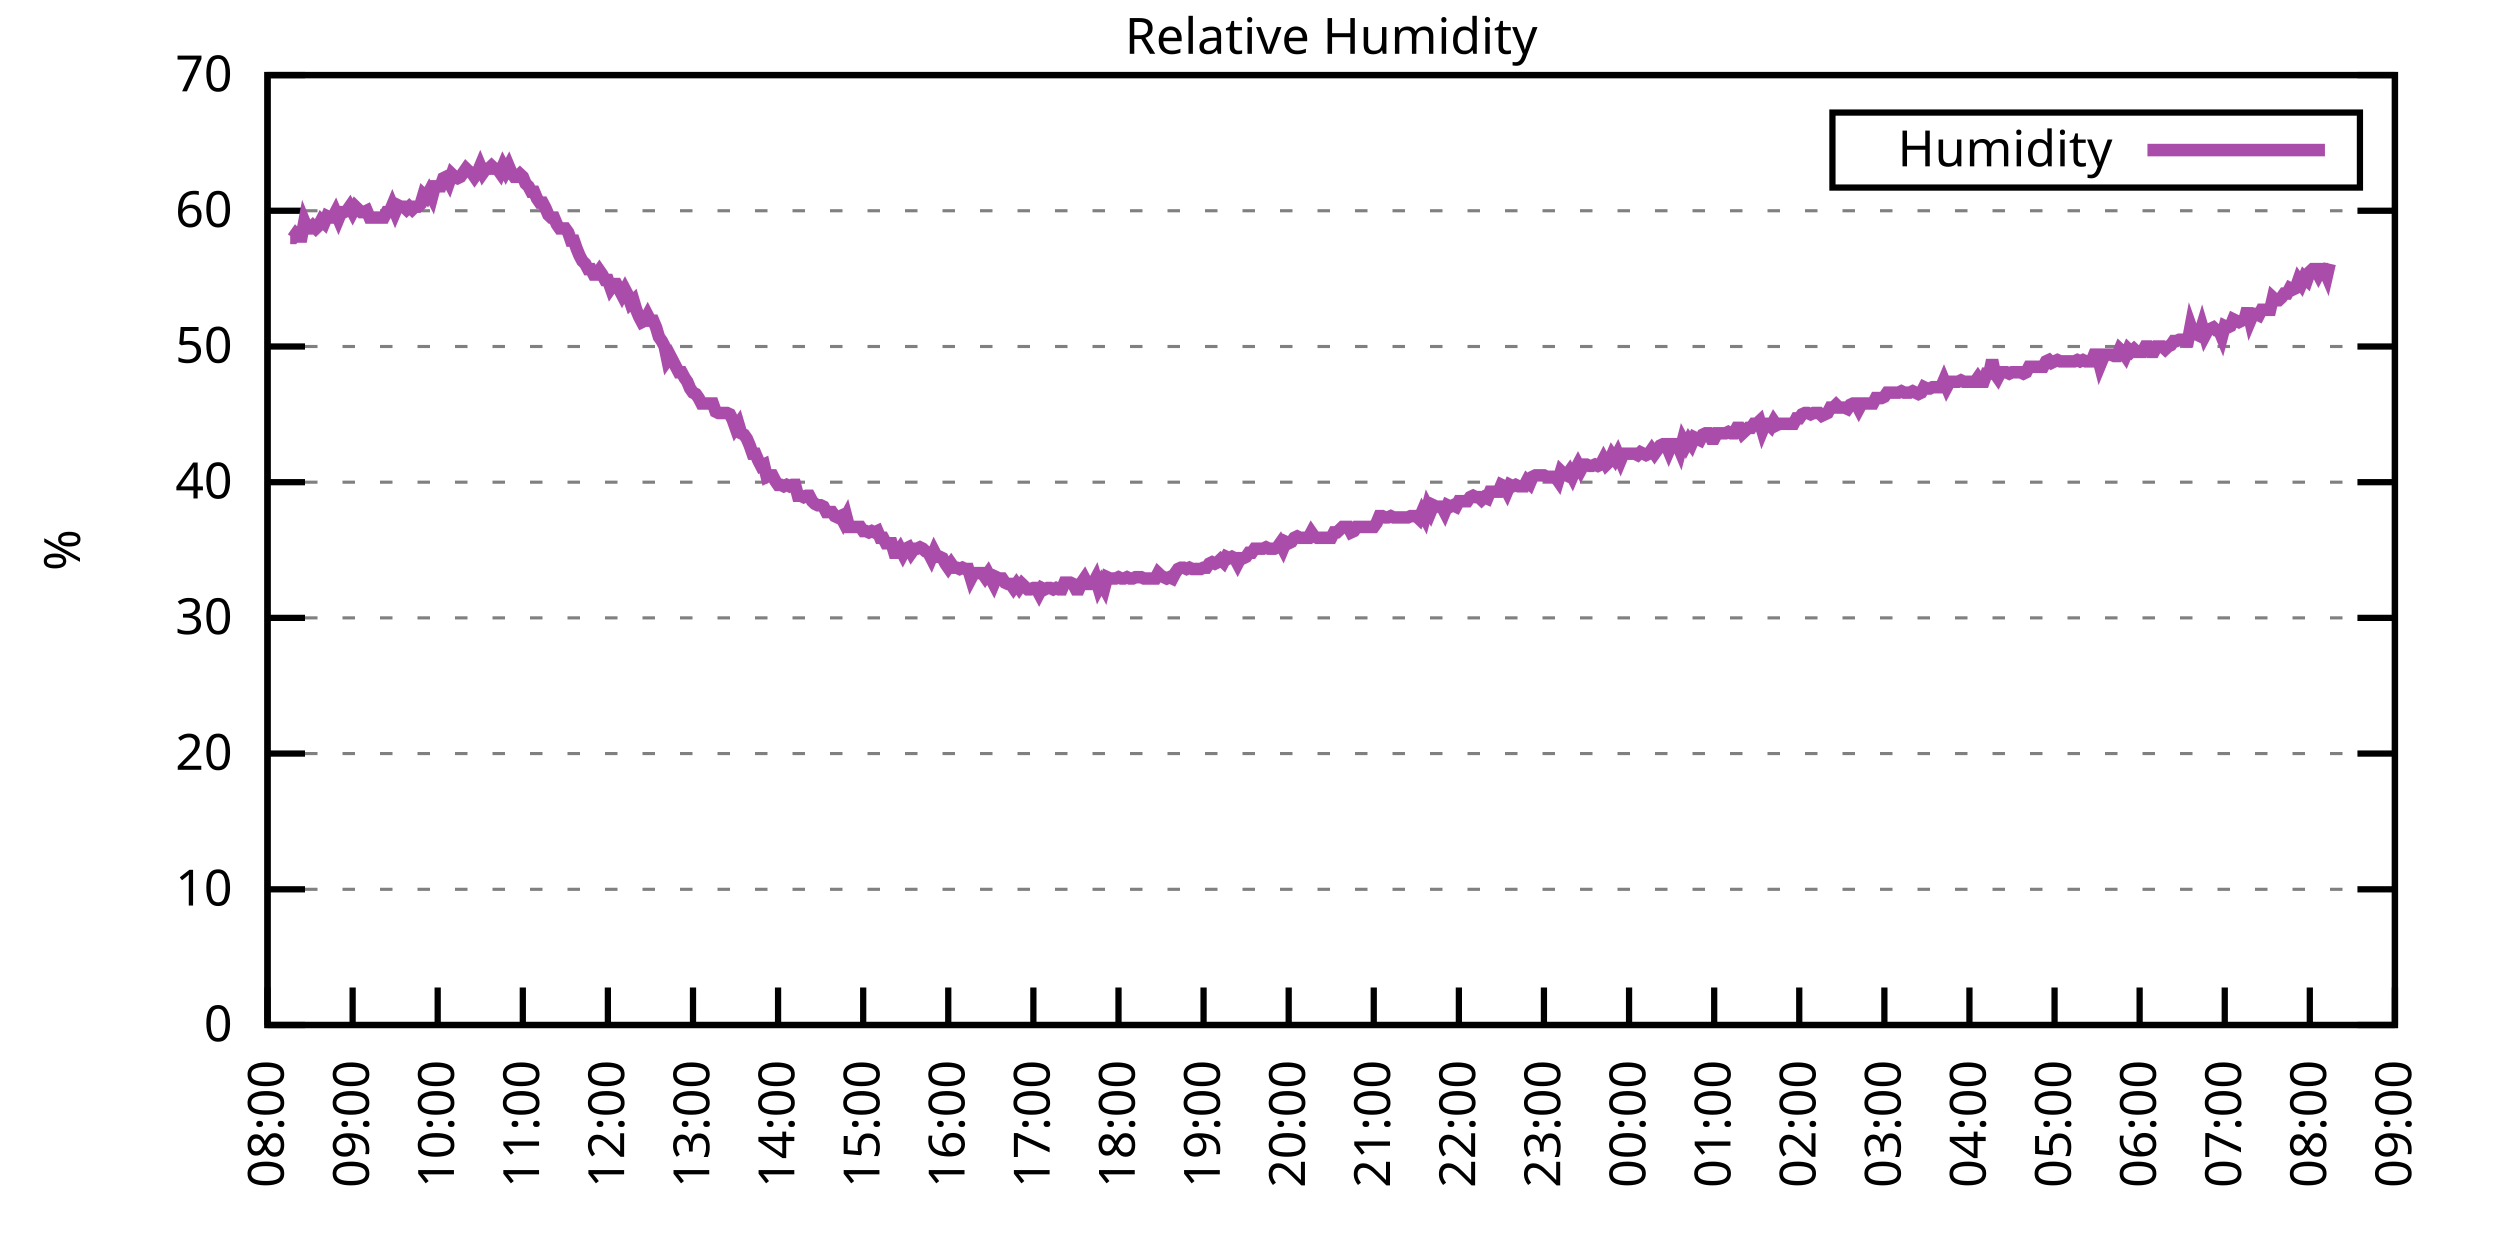
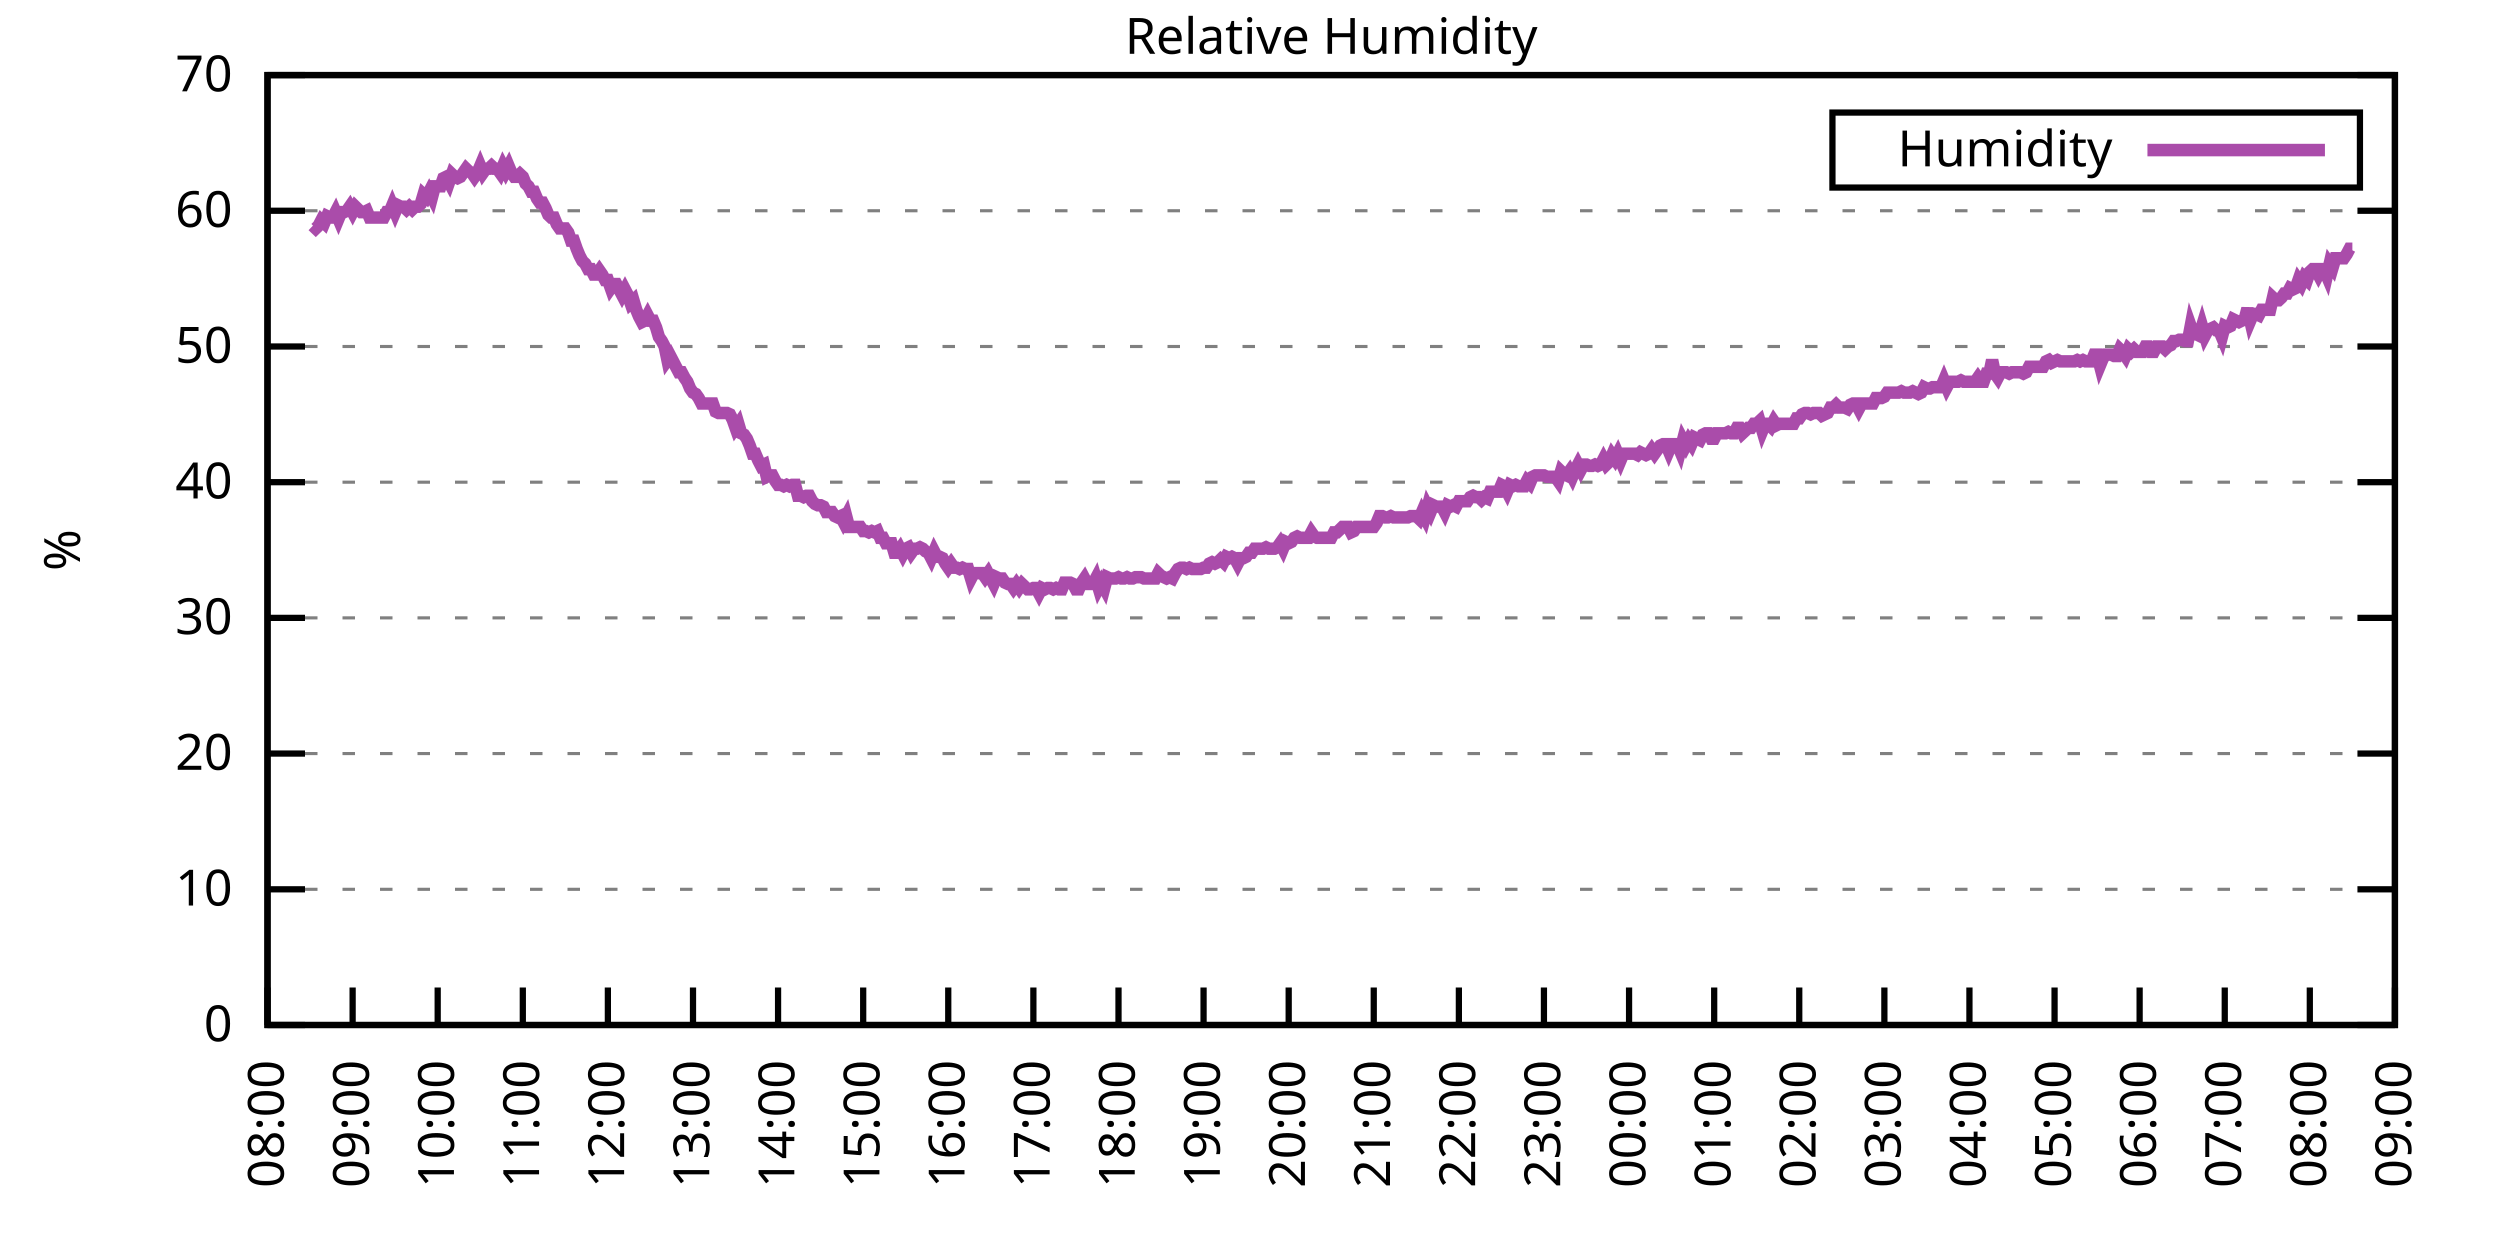
<svg xmlns="http://www.w3.org/2000/svg" xmlns:xlink="http://www.w3.org/1999/xlink" width="400" height="200" viewBox="0 0 400 200">
  <g id="gnuplot_canvas">
    <rect x="0" y="0" width="400" height="200" fill="none" />
    <defs>
      <circle id="gpDot" r="0.5" stroke-width="0.5" stroke="currentColor" />
      <path id="gpPt0" stroke-width="0.333" stroke="currentColor" d="M-1,0 h2 M0,-1 v2" />
      <path id="gpPt1" stroke-width="0.333" stroke="currentColor" d="M-1,-1 L1,1 M1,-1 L-1,1" />
      <path id="gpPt2" stroke-width="0.333" stroke="currentColor" d="M-1,0 L1,0 M0,-1 L0,1 M-1,-1 L1,1 M-1,1 L1,-1" />
      <rect id="gpPt3" stroke-width="0.333" stroke="currentColor" x="-1" y="-1" width="2" height="2" />
      <rect id="gpPt4" stroke-width="0.333" stroke="currentColor" fill="currentColor" x="-1" y="-1" width="2" height="2" />
      <circle id="gpPt5" stroke-width="0.333" stroke="currentColor" cx="0" cy="0" r="1" />
      <use xlink:href="#gpPt5" id="gpPt6" fill="currentColor" stroke="none" />
      <path id="gpPt7" stroke-width="0.333" stroke="currentColor" d="M0,-1.33 L-1.33,0.67 L1.33,0.67 z" />
      <use xlink:href="#gpPt7" id="gpPt8" fill="currentColor" stroke="none" />
      <use xlink:href="#gpPt7" id="gpPt9" stroke="currentColor" transform="rotate(180)" />
      <use xlink:href="#gpPt9" id="gpPt10" fill="currentColor" stroke="none" />
      <use xlink:href="#gpPt3" id="gpPt11" stroke="currentColor" transform="rotate(45)" />
      <use xlink:href="#gpPt11" id="gpPt12" fill="currentColor" stroke="none" />
      <path id="gpPt13" stroke-width="0.333" stroke="currentColor" d="M0,1.330 L1.265,0.411 L0.782,-1.067 L-0.782,-1.076 L-1.265,0.411 z" />
      <use xlink:href="#gpPt13" id="gpPt14" fill="currentColor" stroke="none" />
      <filter id="textbox" filterUnits="objectBoundingBox" x="0" y="0" height="1" width="1">
        <feFlood flood-color="white" flood-opacity="1" result="bgnd" />
        <feComposite in="SourceGraphic" in2="bgnd" operator="atop" />
      </filter>
      <filter id="greybox" filterUnits="objectBoundingBox" x="0" y="0" height="1" width="1">
        <feFlood flood-color="lightgrey" flood-opacity="1" result="grey" />
        <feComposite in="SourceGraphic" in2="grey" operator="atop" />
      </filter>
    </defs>
    <g fill="none" color="white" stroke="currentColor" stroke-width="1.00" stroke-linecap="butt" stroke-linejoin="miter">
</g>
    <g fill="none" color="black" stroke="currentColor" stroke-width="1.00" stroke-linecap="butt" stroke-linejoin="miter">
      <g stroke="none" shape-rendering="crispEdges">
        <polygon fill="rgb(255, 255, 255)" points="42.80,164.00 383.18,164.00 383.18,12.02 42.80,12.02 " />
      </g>
    </g>
    <g fill="none" color="black" stroke="currentColor" stroke-width="1.00" stroke-linecap="butt" stroke-linejoin="miter">
</g>
    <g fill="none" color="black" stroke="black" stroke-width="0.50" stroke-linecap="butt" stroke-linejoin="miter">
</g>
    <g fill="none" color="gray" stroke="currentColor" stroke-width="0.50" stroke-linecap="butt" stroke-linejoin="miter">
      <path stroke="gray" stroke-dasharray="2,4" class="gridline" d="M42.80,164.00 L383.19,164.00  " />
    </g>
    <g fill="none" color="gray" stroke="gray" stroke-width="1.00" stroke-linecap="butt" stroke-linejoin="miter">
</g>
    <g fill="none" color="black" stroke="currentColor" stroke-width="1.00" stroke-linecap="butt" stroke-linejoin="miter">
      <path stroke="black" d="M42.80,164.00 L48.80,164.00 M383.19,164.00 L377.19,164.00  " />
      <g transform="translate(37.20,166.60)" stroke="none" fill="black" font-family="Sans" font-size="8.00" text-anchor="end">
        <text>
          <tspan font-family="Sans"> 0</tspan>
        </text>
      </g>
    </g>
    <g fill="none" color="black" stroke="currentColor" stroke-width="1.00" stroke-linecap="butt" stroke-linejoin="miter">
</g>
    <g fill="none" color="black" stroke="black" stroke-width="0.50" stroke-linecap="butt" stroke-linejoin="miter">
</g>
    <g fill="none" color="gray" stroke="currentColor" stroke-width="0.50" stroke-linecap="butt" stroke-linejoin="miter">
      <path stroke="gray" stroke-dasharray="2,4" class="gridline" d="M42.80,142.29 L383.19,142.29  " />
    </g>
    <g fill="none" color="gray" stroke="gray" stroke-width="1.00" stroke-linecap="butt" stroke-linejoin="miter">
</g>
    <g fill="none" color="black" stroke="currentColor" stroke-width="1.00" stroke-linecap="butt" stroke-linejoin="miter">
      <path stroke="black" d="M42.80,142.29 L48.80,142.29 M383.19,142.29 L377.19,142.29  " />
      <g transform="translate(37.20,144.89)" stroke="none" fill="black" font-family="Sans" font-size="8.00" text-anchor="end">
        <text>
          <tspan font-family="Sans"> 10</tspan>
        </text>
      </g>
    </g>
    <g fill="none" color="black" stroke="currentColor" stroke-width="1.00" stroke-linecap="butt" stroke-linejoin="miter">
</g>
    <g fill="none" color="black" stroke="black" stroke-width="0.50" stroke-linecap="butt" stroke-linejoin="miter">
</g>
    <g fill="none" color="gray" stroke="currentColor" stroke-width="0.50" stroke-linecap="butt" stroke-linejoin="miter">
      <path stroke="gray" stroke-dasharray="2,4" class="gridline" d="M42.80,120.57 L383.19,120.57  " />
    </g>
    <g fill="none" color="gray" stroke="gray" stroke-width="1.00" stroke-linecap="butt" stroke-linejoin="miter">
</g>
    <g fill="none" color="black" stroke="currentColor" stroke-width="1.00" stroke-linecap="butt" stroke-linejoin="miter">
      <path stroke="black" d="M42.80,120.57 L48.80,120.57 M383.19,120.57 L377.19,120.57  " />
      <g transform="translate(37.20,123.17)" stroke="none" fill="black" font-family="Sans" font-size="8.00" text-anchor="end">
        <text>
          <tspan font-family="Sans"> 20</tspan>
        </text>
      </g>
    </g>
    <g fill="none" color="black" stroke="currentColor" stroke-width="1.00" stroke-linecap="butt" stroke-linejoin="miter">
</g>
    <g fill="none" color="black" stroke="black" stroke-width="0.50" stroke-linecap="butt" stroke-linejoin="miter">
</g>
    <g fill="none" color="gray" stroke="currentColor" stroke-width="0.50" stroke-linecap="butt" stroke-linejoin="miter">
      <path stroke="gray" stroke-dasharray="2,4" class="gridline" d="M42.80,98.86 L383.19,98.86  " />
    </g>
    <g fill="none" color="gray" stroke="gray" stroke-width="1.00" stroke-linecap="butt" stroke-linejoin="miter">
</g>
    <g fill="none" color="black" stroke="currentColor" stroke-width="1.00" stroke-linecap="butt" stroke-linejoin="miter">
      <path stroke="black" d="M42.80,98.86 L48.80,98.86 M383.19,98.86 L377.19,98.86  " />
      <g transform="translate(37.20,101.46)" stroke="none" fill="black" font-family="Sans" font-size="8.00" text-anchor="end">
        <text>
          <tspan font-family="Sans"> 30</tspan>
        </text>
      </g>
    </g>
    <g fill="none" color="black" stroke="currentColor" stroke-width="1.00" stroke-linecap="butt" stroke-linejoin="miter">
</g>
    <g fill="none" color="black" stroke="black" stroke-width="0.50" stroke-linecap="butt" stroke-linejoin="miter">
</g>
    <g fill="none" color="gray" stroke="currentColor" stroke-width="0.50" stroke-linecap="butt" stroke-linejoin="miter">
      <path stroke="gray" stroke-dasharray="2,4" class="gridline" d="M42.80,77.15 L383.19,77.15  " />
    </g>
    <g fill="none" color="gray" stroke="gray" stroke-width="1.00" stroke-linecap="butt" stroke-linejoin="miter">
</g>
    <g fill="none" color="black" stroke="currentColor" stroke-width="1.00" stroke-linecap="butt" stroke-linejoin="miter">
      <path stroke="black" d="M42.80,77.15 L48.80,77.15 M383.19,77.15 L377.19,77.15  " />
      <g transform="translate(37.20,79.75)" stroke="none" fill="black" font-family="Sans" font-size="8.00" text-anchor="end">
        <text>
          <tspan font-family="Sans"> 40</tspan>
        </text>
      </g>
    </g>
    <g fill="none" color="black" stroke="currentColor" stroke-width="1.00" stroke-linecap="butt" stroke-linejoin="miter">
</g>
    <g fill="none" color="black" stroke="black" stroke-width="0.50" stroke-linecap="butt" stroke-linejoin="miter">
</g>
    <g fill="none" color="gray" stroke="currentColor" stroke-width="0.50" stroke-linecap="butt" stroke-linejoin="miter">
      <path stroke="gray" stroke-dasharray="2,4" class="gridline" d="M42.80,55.44 L383.19,55.44  " />
    </g>
    <g fill="none" color="gray" stroke="gray" stroke-width="1.00" stroke-linecap="butt" stroke-linejoin="miter">
</g>
    <g fill="none" color="black" stroke="currentColor" stroke-width="1.00" stroke-linecap="butt" stroke-linejoin="miter">
      <path stroke="black" d="M42.80,55.44 L48.80,55.44 M383.19,55.44 L377.19,55.44  " />
      <g transform="translate(37.20,58.04)" stroke="none" fill="black" font-family="Sans" font-size="8.00" text-anchor="end">
        <text>
          <tspan font-family="Sans"> 50</tspan>
        </text>
      </g>
    </g>
    <g fill="none" color="black" stroke="currentColor" stroke-width="1.00" stroke-linecap="butt" stroke-linejoin="miter">
</g>
    <g fill="none" color="black" stroke="black" stroke-width="0.50" stroke-linecap="butt" stroke-linejoin="miter">
</g>
    <g fill="none" color="gray" stroke="currentColor" stroke-width="0.50" stroke-linecap="butt" stroke-linejoin="miter">
      <path stroke="gray" stroke-dasharray="2,4" class="gridline" d="M42.80,33.72 L383.19,33.72  " />
    </g>
    <g fill="none" color="gray" stroke="gray" stroke-width="1.00" stroke-linecap="butt" stroke-linejoin="miter">
</g>
    <g fill="none" color="black" stroke="currentColor" stroke-width="1.00" stroke-linecap="butt" stroke-linejoin="miter">
      <path stroke="black" d="M42.80,33.72 L48.80,33.72 M383.19,33.72 L377.19,33.72  " />
      <g transform="translate(37.20,36.32)" stroke="none" fill="black" font-family="Sans" font-size="8.00" text-anchor="end">
        <text>
          <tspan font-family="Sans"> 60</tspan>
        </text>
      </g>
    </g>
    <g fill="none" color="black" stroke="currentColor" stroke-width="1.00" stroke-linecap="butt" stroke-linejoin="miter">
</g>
    <g fill="none" color="black" stroke="black" stroke-width="0.50" stroke-linecap="butt" stroke-linejoin="miter">
</g>
    <g fill="none" color="gray" stroke="currentColor" stroke-width="0.50" stroke-linecap="butt" stroke-linejoin="miter">
      <path stroke="gray" stroke-dasharray="2,4" class="gridline" d="M42.80,12.01 L383.19,12.01  " />
    </g>
    <g fill="none" color="gray" stroke="gray" stroke-width="1.00" stroke-linecap="butt" stroke-linejoin="miter">
</g>
    <g fill="none" color="black" stroke="currentColor" stroke-width="1.00" stroke-linecap="butt" stroke-linejoin="miter">
      <path stroke="black" d="M42.80,12.01 L48.80,12.01 M383.19,12.01 L377.19,12.01  " />
      <g transform="translate(37.20,14.61)" stroke="none" fill="black" font-family="Sans" font-size="8.00" text-anchor="end">
        <text>
          <tspan font-family="Sans"> 70</tspan>
        </text>
      </g>
    </g>
    <g fill="none" color="black" stroke="currentColor" stroke-width="1.00" stroke-linecap="butt" stroke-linejoin="miter">
      <path stroke="black" d="M42.80,164.00 L42.80,158.00  " />
      <g transform="translate(45.40,169.60) rotate(270.00)" stroke="none" fill="black" font-family="Sans" font-size="8.00" text-anchor="end">
        <text>
          <tspan font-family="Sans">08:00</tspan>
        </text>
      </g>
    </g>
    <g fill="none" color="black" stroke="currentColor" stroke-width="1.00" stroke-linecap="butt" stroke-linejoin="miter">
      <path stroke="black" d="M56.42,164.00 L56.42,158.00  " />
      <g transform="translate(59.02,169.60) rotate(270.00)" stroke="none" fill="black" font-family="Sans" font-size="8.00" text-anchor="end">
        <text>
          <tspan font-family="Sans">09:00</tspan>
        </text>
      </g>
    </g>
    <g fill="none" color="black" stroke="currentColor" stroke-width="1.00" stroke-linecap="butt" stroke-linejoin="miter">
      <path stroke="black" d="M70.03,164.00 L70.03,158.00  " />
      <g transform="translate(72.63,169.60) rotate(270.00)" stroke="none" fill="black" font-family="Sans" font-size="8.00" text-anchor="end">
        <text>
          <tspan font-family="Sans">10:00</tspan>
        </text>
      </g>
    </g>
    <g fill="none" color="black" stroke="currentColor" stroke-width="1.00" stroke-linecap="butt" stroke-linejoin="miter">
      <path stroke="black" d="M83.65,164.00 L83.65,158.00  " />
      <g transform="translate(86.25,169.60) rotate(270.00)" stroke="none" fill="black" font-family="Sans" font-size="8.00" text-anchor="end">
        <text>
          <tspan font-family="Sans">11:00</tspan>
        </text>
      </g>
    </g>
    <g fill="none" color="black" stroke="currentColor" stroke-width="1.00" stroke-linecap="butt" stroke-linejoin="miter">
      <path stroke="black" d="M97.26,164.00 L97.26,158.00  " />
      <g transform="translate(99.86,169.60) rotate(270.00)" stroke="none" fill="black" font-family="Sans" font-size="8.00" text-anchor="end">
        <text>
          <tspan font-family="Sans">12:00</tspan>
        </text>
      </g>
    </g>
    <g fill="none" color="black" stroke="currentColor" stroke-width="1.00" stroke-linecap="butt" stroke-linejoin="miter">
      <path stroke="black" d="M110.88,164.00 L110.88,158.00  " />
      <g transform="translate(113.48,169.60) rotate(270.00)" stroke="none" fill="black" font-family="Sans" font-size="8.00" text-anchor="end">
        <text>
          <tspan font-family="Sans">13:00</tspan>
        </text>
      </g>
    </g>
    <g fill="none" color="black" stroke="currentColor" stroke-width="1.00" stroke-linecap="butt" stroke-linejoin="miter">
      <path stroke="black" d="M124.49,164.00 L124.49,158.00  " />
      <g transform="translate(127.09,169.60) rotate(270.00)" stroke="none" fill="black" font-family="Sans" font-size="8.00" text-anchor="end">
        <text>
          <tspan font-family="Sans">14:00</tspan>
        </text>
      </g>
    </g>
    <g fill="none" color="black" stroke="currentColor" stroke-width="1.00" stroke-linecap="butt" stroke-linejoin="miter">
      <path stroke="black" d="M138.11,164.00 L138.11,158.00  " />
      <g transform="translate(140.71,169.60) rotate(270.00)" stroke="none" fill="black" font-family="Sans" font-size="8.00" text-anchor="end">
        <text>
          <tspan font-family="Sans">15:00</tspan>
        </text>
      </g>
    </g>
    <g fill="none" color="black" stroke="currentColor" stroke-width="1.00" stroke-linecap="butt" stroke-linejoin="miter">
      <path stroke="black" d="M151.72,164.00 L151.72,158.00  " />
      <g transform="translate(154.32,169.60) rotate(270.00)" stroke="none" fill="black" font-family="Sans" font-size="8.00" text-anchor="end">
        <text>
          <tspan font-family="Sans">16:00</tspan>
        </text>
      </g>
    </g>
    <g fill="none" color="black" stroke="currentColor" stroke-width="1.00" stroke-linecap="butt" stroke-linejoin="miter">
      <path stroke="black" d="M165.34,164.00 L165.34,158.00  " />
      <g transform="translate(167.94,169.60) rotate(270.00)" stroke="none" fill="black" font-family="Sans" font-size="8.00" text-anchor="end">
        <text>
          <tspan font-family="Sans">17:00</tspan>
        </text>
      </g>
    </g>
    <g fill="none" color="black" stroke="currentColor" stroke-width="1.00" stroke-linecap="butt" stroke-linejoin="miter">
      <path stroke="black" d="M178.96,164.00 L178.96,158.00  " />
      <g transform="translate(181.56,169.60) rotate(270.00)" stroke="none" fill="black" font-family="Sans" font-size="8.00" text-anchor="end">
        <text>
          <tspan font-family="Sans">18:00</tspan>
        </text>
      </g>
    </g>
    <g fill="none" color="black" stroke="currentColor" stroke-width="1.00" stroke-linecap="butt" stroke-linejoin="miter">
      <path stroke="black" d="M192.57,164.00 L192.57,158.00  " />
      <g transform="translate(195.17,169.60) rotate(270.00)" stroke="none" fill="black" font-family="Sans" font-size="8.00" text-anchor="end">
        <text>
          <tspan font-family="Sans">19:00</tspan>
        </text>
      </g>
    </g>
    <g fill="none" color="black" stroke="currentColor" stroke-width="1.00" stroke-linecap="butt" stroke-linejoin="miter">
      <path stroke="black" d="M206.19,164.00 L206.19,158.00  " />
      <g transform="translate(208.79,169.60) rotate(270.00)" stroke="none" fill="black" font-family="Sans" font-size="8.00" text-anchor="end">
        <text>
          <tspan font-family="Sans">20:00</tspan>
        </text>
      </g>
    </g>
    <g fill="none" color="black" stroke="currentColor" stroke-width="1.00" stroke-linecap="butt" stroke-linejoin="miter">
      <path stroke="black" d="M219.80,164.00 L219.80,158.00  " />
      <g transform="translate(222.40,169.60) rotate(270.00)" stroke="none" fill="black" font-family="Sans" font-size="8.00" text-anchor="end">
        <text>
          <tspan font-family="Sans">21:00</tspan>
        </text>
      </g>
    </g>
    <g fill="none" color="black" stroke="currentColor" stroke-width="1.00" stroke-linecap="butt" stroke-linejoin="miter">
      <path stroke="black" d="M233.42,164.00 L233.42,158.00  " />
      <g transform="translate(236.02,169.60) rotate(270.00)" stroke="none" fill="black" font-family="Sans" font-size="8.00" text-anchor="end">
        <text>
          <tspan font-family="Sans">22:00</tspan>
        </text>
      </g>
    </g>
    <g fill="none" color="black" stroke="currentColor" stroke-width="1.00" stroke-linecap="butt" stroke-linejoin="miter">
      <path stroke="black" d="M247.03,164.00 L247.03,158.00  " />
      <g transform="translate(249.63,169.60) rotate(270.00)" stroke="none" fill="black" font-family="Sans" font-size="8.00" text-anchor="end">
        <text>
          <tspan font-family="Sans">23:00</tspan>
        </text>
      </g>
    </g>
    <g fill="none" color="black" stroke="currentColor" stroke-width="1.00" stroke-linecap="butt" stroke-linejoin="miter">
      <path stroke="black" d="M260.65,164.00 L260.65,158.00  " />
      <g transform="translate(263.25,169.60) rotate(270.00)" stroke="none" fill="black" font-family="Sans" font-size="8.00" text-anchor="end">
        <text>
          <tspan font-family="Sans">00:00</tspan>
        </text>
      </g>
    </g>
    <g fill="none" color="black" stroke="currentColor" stroke-width="1.00" stroke-linecap="butt" stroke-linejoin="miter">
      <path stroke="black" d="M274.27,164.00 L274.27,158.00  " />
      <g transform="translate(276.87,169.60) rotate(270.00)" stroke="none" fill="black" font-family="Sans" font-size="8.00" text-anchor="end">
        <text>
          <tspan font-family="Sans">01:00</tspan>
        </text>
      </g>
    </g>
    <g fill="none" color="black" stroke="currentColor" stroke-width="1.00" stroke-linecap="butt" stroke-linejoin="miter">
      <path stroke="black" d="M287.88,164.00 L287.88,158.00  " />
      <g transform="translate(290.48,169.60) rotate(270.00)" stroke="none" fill="black" font-family="Sans" font-size="8.00" text-anchor="end">
        <text>
          <tspan font-family="Sans">02:00</tspan>
        </text>
      </g>
    </g>
    <g fill="none" color="black" stroke="currentColor" stroke-width="1.00" stroke-linecap="butt" stroke-linejoin="miter">
      <path stroke="black" d="M301.50,164.00 L301.50,158.00  " />
      <g transform="translate(304.10,169.60) rotate(270.00)" stroke="none" fill="black" font-family="Sans" font-size="8.00" text-anchor="end">
        <text>
          <tspan font-family="Sans">03:00</tspan>
        </text>
      </g>
    </g>
    <g fill="none" color="black" stroke="currentColor" stroke-width="1.00" stroke-linecap="butt" stroke-linejoin="miter">
      <path stroke="black" d="M315.11,164.00 L315.11,158.00  " />
      <g transform="translate(317.71,169.60) rotate(270.00)" stroke="none" fill="black" font-family="Sans" font-size="8.00" text-anchor="end">
        <text>
          <tspan font-family="Sans">04:00</tspan>
        </text>
      </g>
    </g>
    <g fill="none" color="black" stroke="currentColor" stroke-width="1.00" stroke-linecap="butt" stroke-linejoin="miter">
      <path stroke="black" d="M328.73,164.00 L328.73,158.00  " />
      <g transform="translate(331.33,169.60) rotate(270.00)" stroke="none" fill="black" font-family="Sans" font-size="8.00" text-anchor="end">
        <text>
          <tspan font-family="Sans">05:00</tspan>
        </text>
      </g>
    </g>
    <g fill="none" color="black" stroke="currentColor" stroke-width="1.00" stroke-linecap="butt" stroke-linejoin="miter">
      <path stroke="black" d="M342.34,164.00 L342.34,158.00  " />
      <g transform="translate(344.94,169.60) rotate(270.00)" stroke="none" fill="black" font-family="Sans" font-size="8.00" text-anchor="end">
        <text>
          <tspan font-family="Sans">06:00</tspan>
        </text>
      </g>
    </g>
    <g fill="none" color="black" stroke="currentColor" stroke-width="1.00" stroke-linecap="butt" stroke-linejoin="miter">
      <path stroke="black" d="M355.96,164.00 L355.96,158.00  " />
      <g transform="translate(358.56,169.60) rotate(270.00)" stroke="none" fill="black" font-family="Sans" font-size="8.00" text-anchor="end">
        <text>
          <tspan font-family="Sans">07:00</tspan>
        </text>
      </g>
    </g>
    <g fill="none" color="black" stroke="currentColor" stroke-width="1.00" stroke-linecap="butt" stroke-linejoin="miter">
      <path stroke="black" d="M369.57,164.00 L369.57,158.00  " />
      <g transform="translate(372.17,169.60) rotate(270.00)" stroke="none" fill="black" font-family="Sans" font-size="8.00" text-anchor="end">
        <text>
          <tspan font-family="Sans">08:00</tspan>
        </text>
      </g>
    </g>
    <g fill="none" color="black" stroke="currentColor" stroke-width="1.00" stroke-linecap="butt" stroke-linejoin="miter">
      <path stroke="black" d="M383.19,164.00 L383.19,158.00  " />
      <g transform="translate(385.79,169.60) rotate(270.00)" stroke="none" fill="black" font-family="Sans" font-size="8.00" text-anchor="end">
        <text>
          <tspan font-family="Sans">09:00</tspan>
        </text>
      </g>
    </g>
    <g fill="none" color="black" stroke="currentColor" stroke-width="1.00" stroke-linecap="butt" stroke-linejoin="miter">
</g>
    <g fill="none" color="black" stroke="currentColor" stroke-width="1.00" stroke-linecap="butt" stroke-linejoin="miter">
      <path stroke="black" d="M42.80,12.01 L42.80,164.00 L383.19,164.00 L383.19,12.01 L42.80,12.01 Z  " />
    </g>
    <g fill="none" color="black" stroke="currentColor" stroke-width="1.00" stroke-linecap="butt" stroke-linejoin="miter">
</g>
    <g fill="none" color="black" stroke="currentColor" stroke-width="1.00" stroke-linecap="butt" stroke-linejoin="miter">
      <path stroke="black" d="M293.19,30.01 L293.19,18.01 L377.59,18.01 L377.59,30.01 L293.19,30.01 Z  " />
    </g>
    <g id="Relative_Humidity_plot_1">
      <g fill="none" color="white" stroke="black" stroke-width="2.00" stroke-linecap="butt" stroke-linejoin="miter">
</g>
      <g fill="none" color="black" stroke="currentColor" stroke-width="2.00" stroke-linecap="butt" stroke-linejoin="miter">
        <g transform="translate(337.99,26.61)" stroke="none" fill="black" font-family="Sans" font-size="8.00" text-anchor="end">
          <text>
            <tspan font-family="Sans">Humidity</tspan>
          </text>
        </g>
      </g>
      <g fill="none" color="black" stroke="currentColor" stroke-width="2.00" stroke-linecap="butt" stroke-linejoin="miter">
-         <path stroke="rgb(170,  76, 170)" d="M343.59,24.01 L371.99,24.01 M46.43,38.07 L46.88,38.07 L47.34,37.41 L47.79,37.85 L48.25,37.85 L48.70,35.46   L49.15,36.55 L49.61,36.55 L50.06,36.11 L50.52,36.55 L50.97,36.11 L51.42,35.24 L51.88,35.68 L52.33,34.59   L52.78,34.81 L53.24,34.81 L53.69,33.94 L54.15,35.03 L54.60,33.94 L55.05,33.94 L55.51,33.72 L55.96,33.07   L56.42,33.94 L56.87,33.07 L57.32,33.51 L57.78,33.94 L58.23,33.94 L58.68,33.72 L59.14,34.81 L59.59,34.81   L60.05,34.81 L60.50,34.81 L60.95,34.81 L61.41,34.81 L61.86,33.94 L62.32,33.94 L62.77,32.85 L63.22,33.94   L63.68,32.85 L64.13,33.07 L64.58,33.07 L65.04,33.51 L65.49,33.07 L65.95,33.51 L66.40,33.07 L66.85,33.07   L67.31,32.64 L67.76,31.12 L68.22,31.55 L68.67,30.68 L69.12,31.55 L69.58,29.81 L70.03,29.81 L70.49,29.81   L70.94,28.51 L71.39,28.29 L71.85,29.16 L72.30,27.86 L72.75,28.29 L73.21,28.51 L73.66,28.29 L74.12,27.64   L74.57,26.99 L75.02,27.43 L75.48,27.64 L75.93,28.29 L76.39,27.64 L76.84,26.56 L77.29,27.64 L77.75,26.99   L78.20,26.99 L78.65,26.56 L79.11,26.99 L79.56,26.99 L80.02,27.64 L80.47,26.56 L80.92,27.43 L81.38,26.56   L81.83,27.64 L82.29,28.29 L82.74,28.29 L83.19,27.86 L83.65,28.29 L84.10,29.38 L84.55,29.81 L85.01,30.68   L85.46,30.68 L85.92,31.77 L86.37,32.42 L86.82,32.42 L87.28,33.29 L87.73,34.37 L88.19,34.81 L88.64,34.81   L89.09,35.89 L89.55,36.55 L90.00,36.55 L90.45,36.55 L90.91,37.20 L91.36,38.50 L91.82,38.50 L92.27,39.80   L92.72,40.89 L93.18,41.76 L93.63,42.19 L94.09,43.06 L94.54,43.06 L94.99,43.93 L95.45,43.93 L95.90,43.28   L96.35,43.93 L96.81,44.80 L97.26,44.80 L97.72,46.10 L98.17,45.45 L98.62,45.45 L99.08,46.32 L99.53,47.18   L99.99,46.32 L100.44,47.18 L100.89,48.49 L101.35,48.05 L101.80,49.57 L102.25,50.66 L102.71,51.53 L103.16,51.31   L103.62,50.44 L104.07,51.31 L104.52,51.31 L104.98,52.40 L105.43,53.92 L105.89,54.57 L106.34,55.44 L106.79,57.61   L107.25,56.96 L107.70,57.82 L108.15,58.69 L108.61,59.56 L109.06,59.56 L109.52,60.43 L109.97,61.08 L110.42,62.17   L110.88,62.82 L111.33,63.04 L111.79,63.69 L112.24,64.56 L112.69,64.56 L113.15,64.56 L113.60,64.56 L114.05,64.56   L114.51,65.86 L114.96,66.08 L115.42,66.08 L115.87,66.08 L116.32,66.08 L116.78,66.29 L117.23,67.16 L117.69,68.46   L118.14,67.81 L118.59,69.33 L119.05,69.55 L119.50,70.20 L119.96,71.29 L120.41,72.59 L120.86,72.59 L121.32,73.67   L121.77,74.54 L122.22,74.33 L122.68,76.28 L123.13,76.06 L123.59,76.06 L124.04,76.93 L124.49,77.58 L124.95,77.58   L125.40,77.80 L125.86,77.58 L126.31,77.80 L126.76,77.58 L127.22,77.58 L127.67,79.32 L128.12,79.32 L128.58,79.54   L129.03,79.32 L129.49,79.32 L129.94,80.19 L130.39,80.62 L130.85,80.84 L131.30,80.84 L131.76,81.06 L132.21,81.93   L132.66,81.93 L133.12,81.93 L133.57,82.58 L134.02,82.79 L134.48,82.58 L134.93,83.45 L135.39,82.58 L135.84,84.31   L136.29,84.31 L136.75,84.31 L137.20,84.31 L137.66,84.31 L138.11,84.97 L138.56,84.97 L139.02,85.18 L139.47,84.97   L139.92,85.18 L140.38,84.97 L140.83,86.05 L141.29,86.05 L141.74,86.92 L142.19,86.92 L142.65,86.92 L143.10,88.44   L143.56,88.44 L144.01,87.79 L144.46,88.66 L144.92,87.79 L145.37,87.57 L145.82,88.44 L146.28,87.79 L146.73,87.79   L147.19,87.57 L147.64,87.79 L148.09,88.22 L148.55,88.44 L149.00,89.31 L149.46,88.22 L149.91,89.09 L150.36,89.09   L150.82,89.31 L151.27,90.18 L151.72,90.83 L152.18,90.18 L152.63,90.83 L153.09,90.83 L153.54,91.04 L153.99,90.83   L154.45,91.04 L154.90,91.04 L155.36,92.56 L155.81,91.70 L156.26,91.70 L156.72,91.70 L157.17,91.70 L157.62,92.35   L158.08,91.70 L158.53,92.56 L158.99,93.43 L159.44,92.35 L159.89,92.56 L160.35,92.56 L160.80,93.22 L161.26,93.43   L161.71,93.43 L162.16,94.08 L162.62,93.43 L163.07,94.08 L163.52,93.43 L163.98,93.87 L164.43,94.30 L164.89,94.30   L165.34,94.08 L165.79,94.08 L166.25,94.95 L166.70,94.08 L167.16,94.30 L167.61,94.08 L168.06,94.08 L168.52,94.30   L168.97,94.08 L169.43,94.30 L169.88,94.30 L170.33,93.22 L170.79,93.22 L171.24,93.22 L171.69,93.43 L172.15,94.30   L172.60,94.30 L173.06,93.22 L173.51,92.56 L173.96,93.43 L174.42,93.43 L174.87,93.43 L175.33,92.56 L175.78,94.08   L176.23,93.22 L176.69,94.08 L177.14,92.35 L177.59,92.56 L178.05,92.56 L178.50,92.56 L178.96,92.35 L179.41,92.56   L179.86,92.56 L180.32,92.35 L180.77,92.56 L181.23,92.56 L181.68,92.35 L182.13,92.35 L182.59,92.35 L183.04,92.56   L183.49,92.56 L183.95,92.56 L184.40,92.56 L184.86,92.56 L185.31,91.70 L185.76,92.13 L186.22,92.35 L186.67,92.56   L187.13,92.35 L187.58,92.56 L188.03,91.70 L188.49,91.04 L188.94,90.83 L189.39,90.83 L189.85,91.04 L190.30,90.83   L190.76,91.04 L191.21,91.04 L191.66,91.04 L192.12,91.04 L192.57,90.83 L193.03,90.83 L193.48,90.18 L193.93,89.96   L194.39,90.18 L194.84,89.96 L195.29,89.52 L195.75,89.96 L196.20,89.09 L196.66,89.31 L197.11,89.09 L197.56,89.31   L198.02,90.18 L198.47,89.31 L198.93,89.31 L199.38,89.09 L199.83,88.44 L200.29,88.44 L200.74,87.79 L201.19,87.79   L201.65,87.79 L202.10,87.79 L202.56,87.57 L203.01,87.79 L203.46,87.79 L203.92,87.79 L204.37,87.57 L204.83,86.92   L205.28,87.79 L205.73,86.70 L206.19,86.92 L206.64,86.70 L207.09,86.05 L207.55,85.83 L208.00,86.05 L208.46,86.05   L208.91,86.05 L209.36,86.05 L209.82,85.18 L210.27,85.83 L210.73,86.05 L211.18,86.05 L211.63,86.05 L212.09,86.05   L212.54,86.05 L213.00,86.05 L213.45,85.18 L213.90,85.18 L214.36,84.75 L214.81,84.31 L215.26,84.31 L215.72,84.31   L216.17,85.18 L216.63,84.97 L217.08,84.31 L217.53,84.31 L217.99,84.31 L218.44,84.31 L218.90,84.31 L219.35,84.31   L219.80,84.31 L220.26,83.66 L220.71,82.58 L221.16,82.58 L221.62,82.79 L222.07,82.79 L222.53,82.58 L222.98,82.79   L223.43,82.79 L223.89,82.79 L224.34,82.79 L224.80,82.79 L225.25,82.79 L225.70,82.58 L226.16,82.58 L226.61,82.58   L227.06,83.01 L227.52,81.93 L227.97,82.79 L228.43,81.06 L228.88,81.93 L229.33,80.84 L229.79,81.06 L230.24,81.06   L230.70,81.06 L231.15,81.93 L231.60,80.84 L232.06,81.06 L232.51,80.84 L232.96,81.06 L233.42,80.19 L233.87,80.19   L234.33,80.19 L234.78,80.19 L235.23,79.54 L235.69,79.32 L236.14,79.54 L236.60,79.54 L237.05,79.97 L237.50,79.54   L237.96,79.75 L238.41,78.67 L238.86,78.67 L239.32,78.67 L239.77,78.67 L240.23,77.58 L240.68,77.80 L241.13,78.67   L241.59,77.58 L242.04,77.80 L242.50,77.58 L242.95,77.80 L243.40,77.80 L243.86,77.80 L244.31,76.93 L244.76,77.37   L245.22,76.28 L245.67,76.06 L246.13,76.06 L246.58,76.06 L247.03,76.06 L247.49,76.28 L247.94,76.28 L248.40,76.28   L248.85,76.28 L249.30,76.93 L249.76,75.41 L250.21,75.85 L250.66,76.06 L251.12,75.41 L251.57,76.28 L252.03,75.19   L252.48,74.33 L252.93,75.19 L253.39,74.33 L253.84,74.33 L254.30,74.54 L254.75,74.54 L255.20,74.33 L255.66,74.54   L256.11,74.33 L256.56,73.46 L257.02,74.33 L257.47,73.89 L257.93,72.81 L258.38,73.46 L258.83,72.59 L259.29,73.67   L259.74,72.59 L260.20,72.59 L260.65,72.59 L261.10,72.59 L261.56,72.59 L262.01,72.81 L262.47,72.37 L262.92,72.59   L263.37,72.81 L263.83,72.59 L264.28,71.94 L264.73,72.59 L265.19,71.94 L265.64,71.29 L266.10,71.07 L266.55,71.07   L267.00,72.15 L267.46,71.07 L267.91,71.07 L268.37,71.07 L268.82,72.15 L269.27,70.42 L269.73,71.29 L270.18,70.42   L270.63,71.07 L271.09,69.98 L271.54,70.20 L272.00,70.42 L272.45,69.55 L272.90,69.33 L273.36,69.33 L273.81,70.20   L274.27,70.20 L274.72,69.33 L275.17,69.33 L275.63,69.33 L276.08,69.33 L276.53,69.11 L276.99,69.33 L277.44,69.33   L277.90,68.46 L278.35,68.46 L278.80,69.33 L279.26,68.90 L279.71,68.46 L280.17,68.46 L280.62,67.81 L281.07,67.81   L281.53,67.38 L281.98,68.90 L282.43,67.81 L282.89,67.81 L283.34,68.25 L283.80,67.38 L284.25,68.03 L284.70,67.81   L285.16,67.81 L285.61,67.81 L286.07,67.81 L286.52,67.81 L286.97,67.81 L287.43,66.94 L287.88,66.94 L288.33,66.29   L288.79,66.08 L289.24,66.08 L289.70,66.29 L290.15,66.08 L290.60,66.08 L291.06,66.08 L291.51,66.51 L291.97,66.29   L292.42,66.08 L292.87,65.21 L293.33,65.21 L293.78,64.77 L294.23,65.21 L294.69,65.21 L295.14,65.21 L295.60,65.42   L296.05,64.77 L296.50,64.56 L296.96,64.56 L297.41,65.42 L297.87,64.56 L298.32,64.56 L298.77,64.56 L299.23,64.56   L299.68,64.56 L300.13,63.69 L300.59,63.69 L301.04,63.69 L301.50,63.47 L301.95,62.82 L302.40,62.82 L302.86,62.82   L303.31,62.82 L303.77,62.82 L304.22,62.60 L304.67,62.82 L305.13,62.82 L305.58,62.82 L306.03,62.60 L306.49,62.82   L306.94,63.04 L307.40,62.82 L307.85,61.95 L308.30,62.17 L308.76,62.17 L309.21,61.95 L309.67,61.95 L310.12,61.95   L310.57,61.95 L311.03,60.86 L311.48,61.95 L311.94,61.08 L312.39,61.08 L312.84,61.08 L313.30,61.08 L313.75,60.86   L314.20,61.08 L314.66,61.08 L315.11,61.08 L315.57,61.08 L316.02,61.08 L316.47,60.43 L316.93,61.08 L317.38,61.08   L317.84,59.78 L318.29,59.78 L318.74,57.61 L319.20,59.78 L319.65,60.43 L320.10,59.56 L320.56,59.56 L321.01,59.56   L321.47,59.78 L321.92,59.56 L322.37,59.56 L322.83,59.56 L323.28,59.56 L323.74,59.78 L324.19,59.56 L324.64,58.69   L325.10,58.69 L325.55,58.69 L326.00,58.69 L326.46,58.69 L326.91,58.69 L327.37,57.82 L327.82,57.61 L328.27,58.04   L328.73,57.82 L329.18,57.61 L329.64,57.82 L330.09,57.82 L330.54,57.82 L331.00,57.82 L331.45,57.82 L331.90,57.82   L332.36,57.61 L332.81,57.82 L333.27,57.61 L333.72,57.82 L334.17,57.82 L334.63,57.82 L335.08,56.74 L335.54,56.74   L335.99,58.48 L336.44,57.39 L336.90,56.74 L337.35,56.74 L337.80,56.74 L338.26,56.96 L338.71,56.96 L339.17,55.87   L339.62,56.30 L340.07,56.96 L340.53,55.87 L340.98,56.30 L341.44,55.87 L341.89,56.30 L342.34,56.30 L342.80,56.30   L343.25,55.44 L343.70,55.44 L344.16,56.30 L344.61,56.30 L345.07,55.44 L345.52,55.44 L345.97,55.44 L346.43,55.87   L346.88,55.44 L347.34,55.22 L347.79,54.57 L348.24,54.57 L348.70,54.35 L349.15,54.35 L349.60,54.57 L350.06,54.57   L350.51,52.18 L350.97,53.48 L351.42,53.48 L351.87,53.70 L352.33,52.18 L352.78,53.70 L353.24,52.83 L353.69,52.61   L354.14,52.40 L354.60,52.83 L355.05,52.83 L355.50,53.92 L355.96,52.18 L356.41,52.40 L356.87,52.18 L357.32,51.09   L357.77,51.31 L358.23,51.53 L358.68,51.31 L359.14,51.09 L359.59,49.36 L360.04,51.31 L360.50,50.22 L360.95,50.22   L361.41,50.44 L361.86,49.57 L362.31,49.57 L362.77,49.57 L363.22,49.57 L363.67,47.62 L364.13,48.05 L364.58,48.05   L365.04,47.62 L365.49,46.97 L365.94,46.97 L366.40,46.10 L366.85,46.32 L367.31,46.10 L367.76,44.80 L368.21,45.45   L368.67,44.36 L369.12,44.80 L369.57,43.49 L370.03,43.06 L370.48,43.06 L370.94,43.93 L371.39,43.06 L371.84,43.06   L372.30,44.15 L372.75,42.19  " />
+         <path stroke="rgb(170,  76, 170)" d="M343.59,24.01 L371.99,24.01 M50.06,36.11 L50.52,36.55 L50.97,36.11 L51.42,35.24 L51.88,35.68 L52.33,34.59   L52.78,34.81 L53.24,34.81 L53.69,33.94 L54.15,35.03 L54.60,33.94 L55.05,33.94 L55.51,33.72 L55.96,33.07   L56.42,33.94 L56.87,33.07 L57.32,33.51 L57.78,33.94 L58.23,33.94 L58.68,33.72 L59.14,34.81 L59.59,34.81   L60.05,34.81 L60.50,34.81 L60.95,34.81 L61.41,34.81 L61.86,33.94 L62.32,33.94 L62.77,32.85 L63.22,33.94   L63.68,32.85 L64.13,33.07 L64.58,33.07 L65.04,33.51 L65.49,33.07 L65.95,33.51 L66.40,33.07 L66.85,33.07   L67.31,32.64 L67.76,31.12 L68.22,31.55 L68.67,30.68 L69.12,31.55 L69.58,29.81 L70.03,29.81 L70.49,29.81   L70.94,28.51 L71.39,28.29 L71.85,29.16 L72.30,27.86 L72.75,28.29 L73.21,28.51 L73.66,28.29 L74.12,27.64   L74.57,26.99 L75.02,27.43 L75.48,27.64 L75.93,28.29 L76.39,27.64 L76.84,26.56 L77.29,27.64 L77.75,26.99   L78.20,26.99 L78.65,26.56 L79.11,26.99 L79.56,26.99 L80.02,27.64 L80.47,26.56 L80.92,27.43 L81.38,26.56   L81.83,27.64 L82.29,28.29 L82.74,28.29 L83.19,27.86 L83.65,28.29 L84.10,29.38 L84.55,29.81 L85.01,30.68   L85.46,30.68 L85.92,31.77 L86.37,32.42 L86.82,32.42 L87.28,33.29 L87.73,34.37 L88.19,34.81 L88.64,34.81   L89.09,35.89 L89.55,36.55 L90.00,36.55 L90.45,36.55 L90.91,37.20 L91.36,38.50 L91.82,38.50 L92.27,39.80   L92.72,40.89 L93.18,41.76 L93.63,42.19 L94.09,43.06 L94.54,43.06 L94.99,43.93 L95.45,43.93 L95.90,43.28   L96.35,43.93 L96.81,44.80 L97.26,44.80 L97.72,46.10 L98.17,45.45 L98.62,45.45 L99.08,46.32 L99.53,47.18   L99.99,46.32 L100.44,47.18 L100.89,48.49 L101.35,48.05 L101.80,49.57 L102.25,50.66 L102.71,51.53 L103.16,51.31   L103.62,50.44 L104.07,51.31 L104.52,51.31 L104.98,52.40 L105.43,53.92 L105.89,54.57 L106.34,55.44 L106.79,57.61   L107.25,56.96 L107.70,57.82 L108.15,58.69 L108.61,59.56 L109.06,59.56 L109.52,60.43 L109.97,61.08 L110.42,62.17   L110.88,62.82 L111.33,63.04 L111.79,63.69 L112.24,64.56 L112.69,64.56 L113.15,64.56 L113.60,64.56 L114.05,64.56   L114.51,65.86 L114.96,66.08 L115.42,66.08 L115.87,66.08 L116.32,66.08 L116.78,66.29 L117.23,67.16 L117.69,68.46   L118.14,67.81 L118.59,69.33 L119.05,69.55 L119.50,70.20 L119.96,71.29 L120.41,72.59 L120.86,72.59 L121.32,73.67   L121.77,74.54 L122.22,74.33 L122.68,76.28 L123.13,76.06 L123.59,76.06 L124.04,76.93 L124.49,77.58 L124.95,77.58   L125.40,77.80 L125.86,77.58 L126.31,77.80 L126.76,77.58 L127.22,77.58 L127.67,79.32 L128.12,79.32 L128.58,79.54   L129.03,79.32 L129.49,79.32 L129.94,80.19 L130.39,80.62 L130.85,80.84 L131.30,80.84 L131.76,81.06 L132.21,81.93   L132.66,81.93 L133.12,81.93 L133.57,82.58 L134.02,82.79 L134.48,82.58 L134.93,83.45 L135.39,82.58 L135.84,84.31   L136.29,84.31 L136.75,84.31 L137.20,84.31 L137.66,84.31 L138.11,84.97 L138.56,84.97 L139.02,85.18 L139.47,84.97   L139.92,85.18 L140.38,84.97 L140.83,86.05 L141.29,86.05 L141.74,86.92 L142.19,86.92 L142.65,86.92 L143.10,88.44   L143.56,88.44 L144.01,87.79 L144.46,88.66 L144.92,87.79 L145.37,87.57 L145.82,88.44 L146.28,87.79 L146.73,87.79   L147.19,87.57 L147.64,87.79 L148.09,88.22 L148.55,88.44 L149.00,89.31 L149.46,88.22 L149.91,89.09 L150.36,89.09   L150.82,89.31 L151.27,90.18 L151.72,90.83 L152.18,90.18 L152.63,90.83 L153.09,90.83 L153.54,91.04 L153.99,90.83   L154.45,91.04 L154.90,91.04 L155.36,92.56 L155.81,91.70 L156.26,91.70 L156.72,91.70 L157.17,91.70 L157.62,92.35   L158.08,91.70 L158.53,92.56 L158.99,93.43 L159.44,92.35 L159.89,92.56 L160.35,92.56 L160.80,93.22 L161.26,93.43   L161.71,93.43 L162.16,94.08 L162.62,93.43 L163.07,94.08 L163.52,93.43 L163.98,93.87 L164.43,94.30 L164.89,94.30   L165.34,94.08 L165.79,94.08 L166.25,94.95 L166.70,94.08 L167.16,94.30 L167.61,94.08 L168.06,94.08 L168.52,94.30   L168.97,94.08 L169.43,94.30 L169.88,94.30 L170.33,93.22 L170.79,93.22 L171.24,93.22 L171.69,93.43 L172.15,94.30   L172.60,94.30 L173.06,93.22 L173.51,92.56 L173.96,93.43 L174.42,93.43 L174.87,93.43 L175.33,92.56 L175.78,94.08   L176.23,93.22 L176.69,94.08 L177.14,92.35 L177.59,92.56 L178.05,92.56 L178.50,92.56 L178.96,92.35 L179.41,92.56   L179.86,92.56 L180.32,92.35 L180.77,92.56 L181.23,92.56 L181.68,92.35 L182.13,92.35 L182.59,92.35 L183.04,92.56   L183.49,92.56 L183.95,92.56 L184.40,92.56 L184.86,92.56 L185.31,91.70 L185.76,92.13 L186.22,92.35 L186.67,92.56   L187.13,92.35 L187.58,92.56 L188.03,91.70 L188.49,91.04 L188.94,90.83 L189.39,90.83 L189.85,91.04 L190.30,90.83   L190.76,91.04 L191.21,91.04 L191.66,91.04 L192.12,91.04 L192.57,90.83 L193.03,90.83 L193.48,90.18 L193.93,89.96   L194.39,90.18 L194.84,89.96 L195.29,89.52 L195.75,89.96 L196.20,89.09 L196.66,89.31 L197.11,89.09 L197.56,89.31   L198.02,90.18 L198.47,89.31 L198.93,89.31 L199.38,89.09 L199.83,88.44 L200.29,88.44 L200.74,87.79 L201.19,87.79   L201.65,87.79 L202.10,87.79 L202.56,87.57 L203.01,87.79 L203.46,87.79 L203.92,87.79 L204.37,87.57 L204.83,86.92   L205.28,87.79 L205.73,86.70 L206.19,86.92 L206.64,86.70 L207.09,86.05 L207.55,85.83 L208.00,86.05 L208.46,86.05   L208.91,86.05 L209.36,86.05 L209.82,85.18 L210.27,85.83 L210.73,86.05 L211.18,86.05 L211.63,86.05 L212.09,86.05   L212.54,86.05 L213.00,86.05 L213.45,85.18 L213.90,85.18 L214.36,84.75 L214.81,84.31 L215.26,84.31 L215.72,84.31   L216.17,85.18 L216.63,84.97 L217.08,84.31 L217.53,84.31 L217.99,84.31 L218.44,84.31 L218.90,84.31 L219.35,84.31   L219.80,84.31 L220.26,83.66 L220.71,82.58 L221.16,82.58 L221.62,82.79 L222.07,82.79 L222.53,82.58 L222.98,82.79   L223.43,82.79 L223.89,82.79 L224.34,82.79 L224.80,82.79 L225.25,82.79 L225.70,82.58 L226.16,82.58 L226.61,82.58   L227.06,83.01 L227.52,81.93 L227.97,82.79 L228.43,81.06 L228.88,81.93 L229.33,80.84 L229.79,81.06 L230.24,81.06   L230.70,81.06 L231.15,81.93 L231.60,80.84 L232.06,81.06 L232.51,80.84 L232.96,81.06 L233.42,80.19 L233.87,80.19   L234.33,80.19 L234.78,80.19 L235.23,79.54 L235.69,79.32 L236.14,79.54 L236.60,79.54 L237.05,79.97 L237.50,79.54   L237.96,79.75 L238.41,78.67 L238.86,78.67 L239.32,78.67 L239.77,78.67 L240.23,77.58 L240.68,77.80 L241.13,78.67   L241.59,77.58 L242.04,77.80 L242.50,77.58 L242.95,77.80 L243.40,77.80 L243.86,77.80 L244.31,76.93 L244.76,77.37   L245.22,76.28 L245.67,76.06 L246.13,76.06 L246.58,76.06 L247.03,76.06 L247.49,76.28 L247.94,76.28 L248.40,76.28   L248.85,76.28 L249.30,76.93 L249.76,75.41 L250.21,75.85 L250.66,76.06 L251.12,75.41 L251.57,76.28 L252.03,75.19   L252.48,74.33 L252.93,75.19 L253.39,74.33 L253.84,74.33 L254.30,74.54 L254.75,74.54 L255.20,74.33 L255.66,74.54   L256.11,74.33 L256.56,73.46 L257.02,74.33 L257.47,73.89 L257.93,72.81 L258.38,73.46 L258.83,72.59 L259.29,73.67   L259.74,72.59 L260.20,72.59 L260.65,72.59 L261.10,72.59 L261.56,72.59 L262.01,72.81 L262.47,72.37 L262.92,72.59   L263.37,72.81 L263.83,72.59 L264.28,71.94 L264.73,72.59 L265.19,71.94 L265.64,71.29 L266.10,71.07 L266.55,71.07   L267.00,72.15 L267.46,71.07 L267.91,71.07 L268.37,71.07 L268.82,72.15 L269.27,70.42 L269.73,71.29 L270.18,70.42   L270.63,71.07 L271.09,69.98 L271.54,70.20 L272.00,70.42 L272.45,69.55 L272.90,69.33 L273.36,69.33 L273.81,70.20   L274.27,70.20 L274.72,69.33 L275.17,69.33 L275.63,69.33 L276.08,69.33 L276.53,69.11 L276.99,69.33 L277.44,69.33   L277.90,68.46 L278.35,68.46 L278.80,69.33 L279.26,68.90 L279.71,68.46 L280.17,68.46 L280.62,67.81 L281.07,67.81   L281.53,67.38 L281.98,68.90 L282.43,67.81 L282.89,67.81 L283.34,68.25 L283.80,67.38 L284.25,68.03 L284.70,67.81   L285.16,67.81 L285.61,67.81 L286.07,67.81 L286.52,67.81 L286.97,67.81 L287.43,66.94 L287.88,66.94 L288.33,66.29   L288.79,66.08 L289.24,66.08 L289.70,66.29 L290.15,66.08 L290.60,66.08 L291.06,66.08 L291.51,66.51 L291.97,66.29   L292.42,66.08 L292.87,65.21 L293.33,65.21 L293.78,64.77 L294.23,65.21 L294.69,65.21 L295.14,65.21 L295.60,65.42   L296.05,64.77 L296.50,64.56 L296.96,64.56 L297.41,65.42 L297.87,64.56 L298.32,64.56 L298.77,64.56 L299.23,64.56   L299.68,64.56 L300.13,63.69 L300.59,63.69 L301.04,63.69 L301.50,63.47 L301.95,62.82 L302.40,62.82 L302.86,62.82   L303.31,62.82 L303.77,62.82 L304.22,62.60 L304.67,62.82 L305.13,62.82 L305.58,62.82 L306.03,62.60 L306.49,62.82   L306.94,63.04 L307.40,62.82 L307.85,61.95 L308.30,62.17 L308.76,62.17 L309.21,61.95 L309.67,61.95 L310.12,61.95   L310.57,61.95 L311.03,60.86 L311.48,61.95 L311.94,61.08 L312.39,61.08 L312.84,61.08 L313.30,61.08 L313.75,60.86   L314.20,61.08 L314.66,61.08 L315.11,61.08 L315.57,61.08 L316.02,61.08 L316.47,60.43 L316.93,61.08 L317.38,61.08   L317.84,59.78 L318.29,59.78 L318.74,57.61 L319.20,59.78 L319.65,60.43 L320.10,59.56 L320.56,59.56 L321.01,59.56   L321.47,59.78 L321.92,59.56 L322.37,59.56 L322.83,59.56 L323.28,59.56 L323.74,59.78 L324.19,59.56 L324.64,58.69   L325.10,58.69 L325.55,58.69 L326.00,58.69 L326.46,58.69 L326.91,58.69 L327.37,57.82 L327.82,57.61 L328.27,58.04   L328.73,57.82 L329.18,57.61 L329.64,57.82 L330.09,57.82 L330.54,57.82 L331.00,57.82 L331.45,57.82 L331.90,57.82   L332.36,57.61 L332.81,57.82 L333.27,57.61 L333.72,57.82 L334.17,57.82 L334.63,57.82 L335.08,56.74 L335.54,56.74   L335.99,58.48 L336.44,57.39 L336.90,56.74 L337.35,56.74 L337.80,56.74 L338.26,56.96 L338.71,56.96 L339.17,55.87   L339.62,56.30 L340.07,56.96 L340.53,55.87 L340.98,56.30 L341.44,55.87 L341.89,56.30 L342.34,56.30 L342.80,56.30   L343.25,55.44 L343.70,55.44 L344.16,56.30 L344.61,56.30 L345.07,55.44 L345.52,55.44 L345.97,55.44 L346.43,55.87   L346.88,55.44 L347.34,55.22 L347.79,54.57 L348.24,54.57 L348.70,54.35 L349.15,54.35 L349.60,54.57 L350.06,54.57   L350.51,52.18 L350.97,53.48 L351.42,53.48 L351.87,53.70 L352.33,52.18 L352.78,53.70 L353.24,52.83 L353.69,52.61   L354.14,52.40 L354.60,52.83 L355.05,52.83 L355.50,53.92 L355.96,52.18 L356.41,52.40 L356.87,52.18 L357.32,51.09   L357.77,51.31 L358.23,51.53 L358.68,51.31 L359.14,51.09 L359.59,49.36 L360.04,51.31 L360.50,50.22 L360.95,50.22   L361.41,50.44 L361.86,49.57 L362.31,49.57 L362.77,49.57 L363.22,49.57 L363.67,47.62 L364.13,48.05 L364.58,48.05   L365.04,47.62 L365.49,46.97 L365.94,46.97 L366.40,46.10 L366.85,46.32 L367.31,46.10 L367.76,44.80 L368.21,45.45   L368.67,44.36 L369.12,44.80 L369.57,43.49 L370.03,43.06 L370.48,43.06 L370.94,43.93 L371.39,43.06 L371.84,43.06   L372.30,44.15 L372.75,42.19 L373.21,42.84 L373.66,41.32 L374.11,41.32 L374.57,41.32 L375.02,41.32 L375.47,40.67   L375.93,39.80 L376.38,39.80  " />
      </g>
    </g>
    <g fill="none" color="black" stroke="currentColor" stroke-width="2.00" stroke-linecap="butt" stroke-linejoin="miter">
</g>
    <g fill="none" color="black" stroke="black" stroke-width="1.00" stroke-linecap="butt" stroke-linejoin="miter">
</g>
    <g fill="none" color="black" stroke="currentColor" stroke-width="1.00" stroke-linecap="butt" stroke-linejoin="miter">
      <path stroke="black" d="M42.80,12.01 L42.80,164.00 L383.19,164.00 L383.19,12.01 L42.80,12.01 Z  " />
      <g transform="translate(12.80,88.01) rotate(270.00)" stroke="none" fill="black" font-family="Sans" font-size="8.00" text-anchor="middle">
        <text>
          <tspan font-family="Sans">%</tspan>
        </text>
      </g>
    </g>
    <g fill="none" color="black" stroke="currentColor" stroke-width="1.00" stroke-linecap="butt" stroke-linejoin="miter">
</g>
    <g fill="none" color="black" stroke="currentColor" stroke-width="1.00" stroke-linecap="butt" stroke-linejoin="miter">
      <g transform="translate(212.99,8.61)" stroke="none" fill="black" font-family="Sans" font-size="8.00" text-anchor="middle">
        <text>
          <tspan font-family="Sans">Relative Humidity</tspan>
        </text>
      </g>
    </g>
    <g fill="none" color="black" stroke="currentColor" stroke-width="1.00" stroke-linecap="butt" stroke-linejoin="miter">
</g>
  </g>
</svg>
